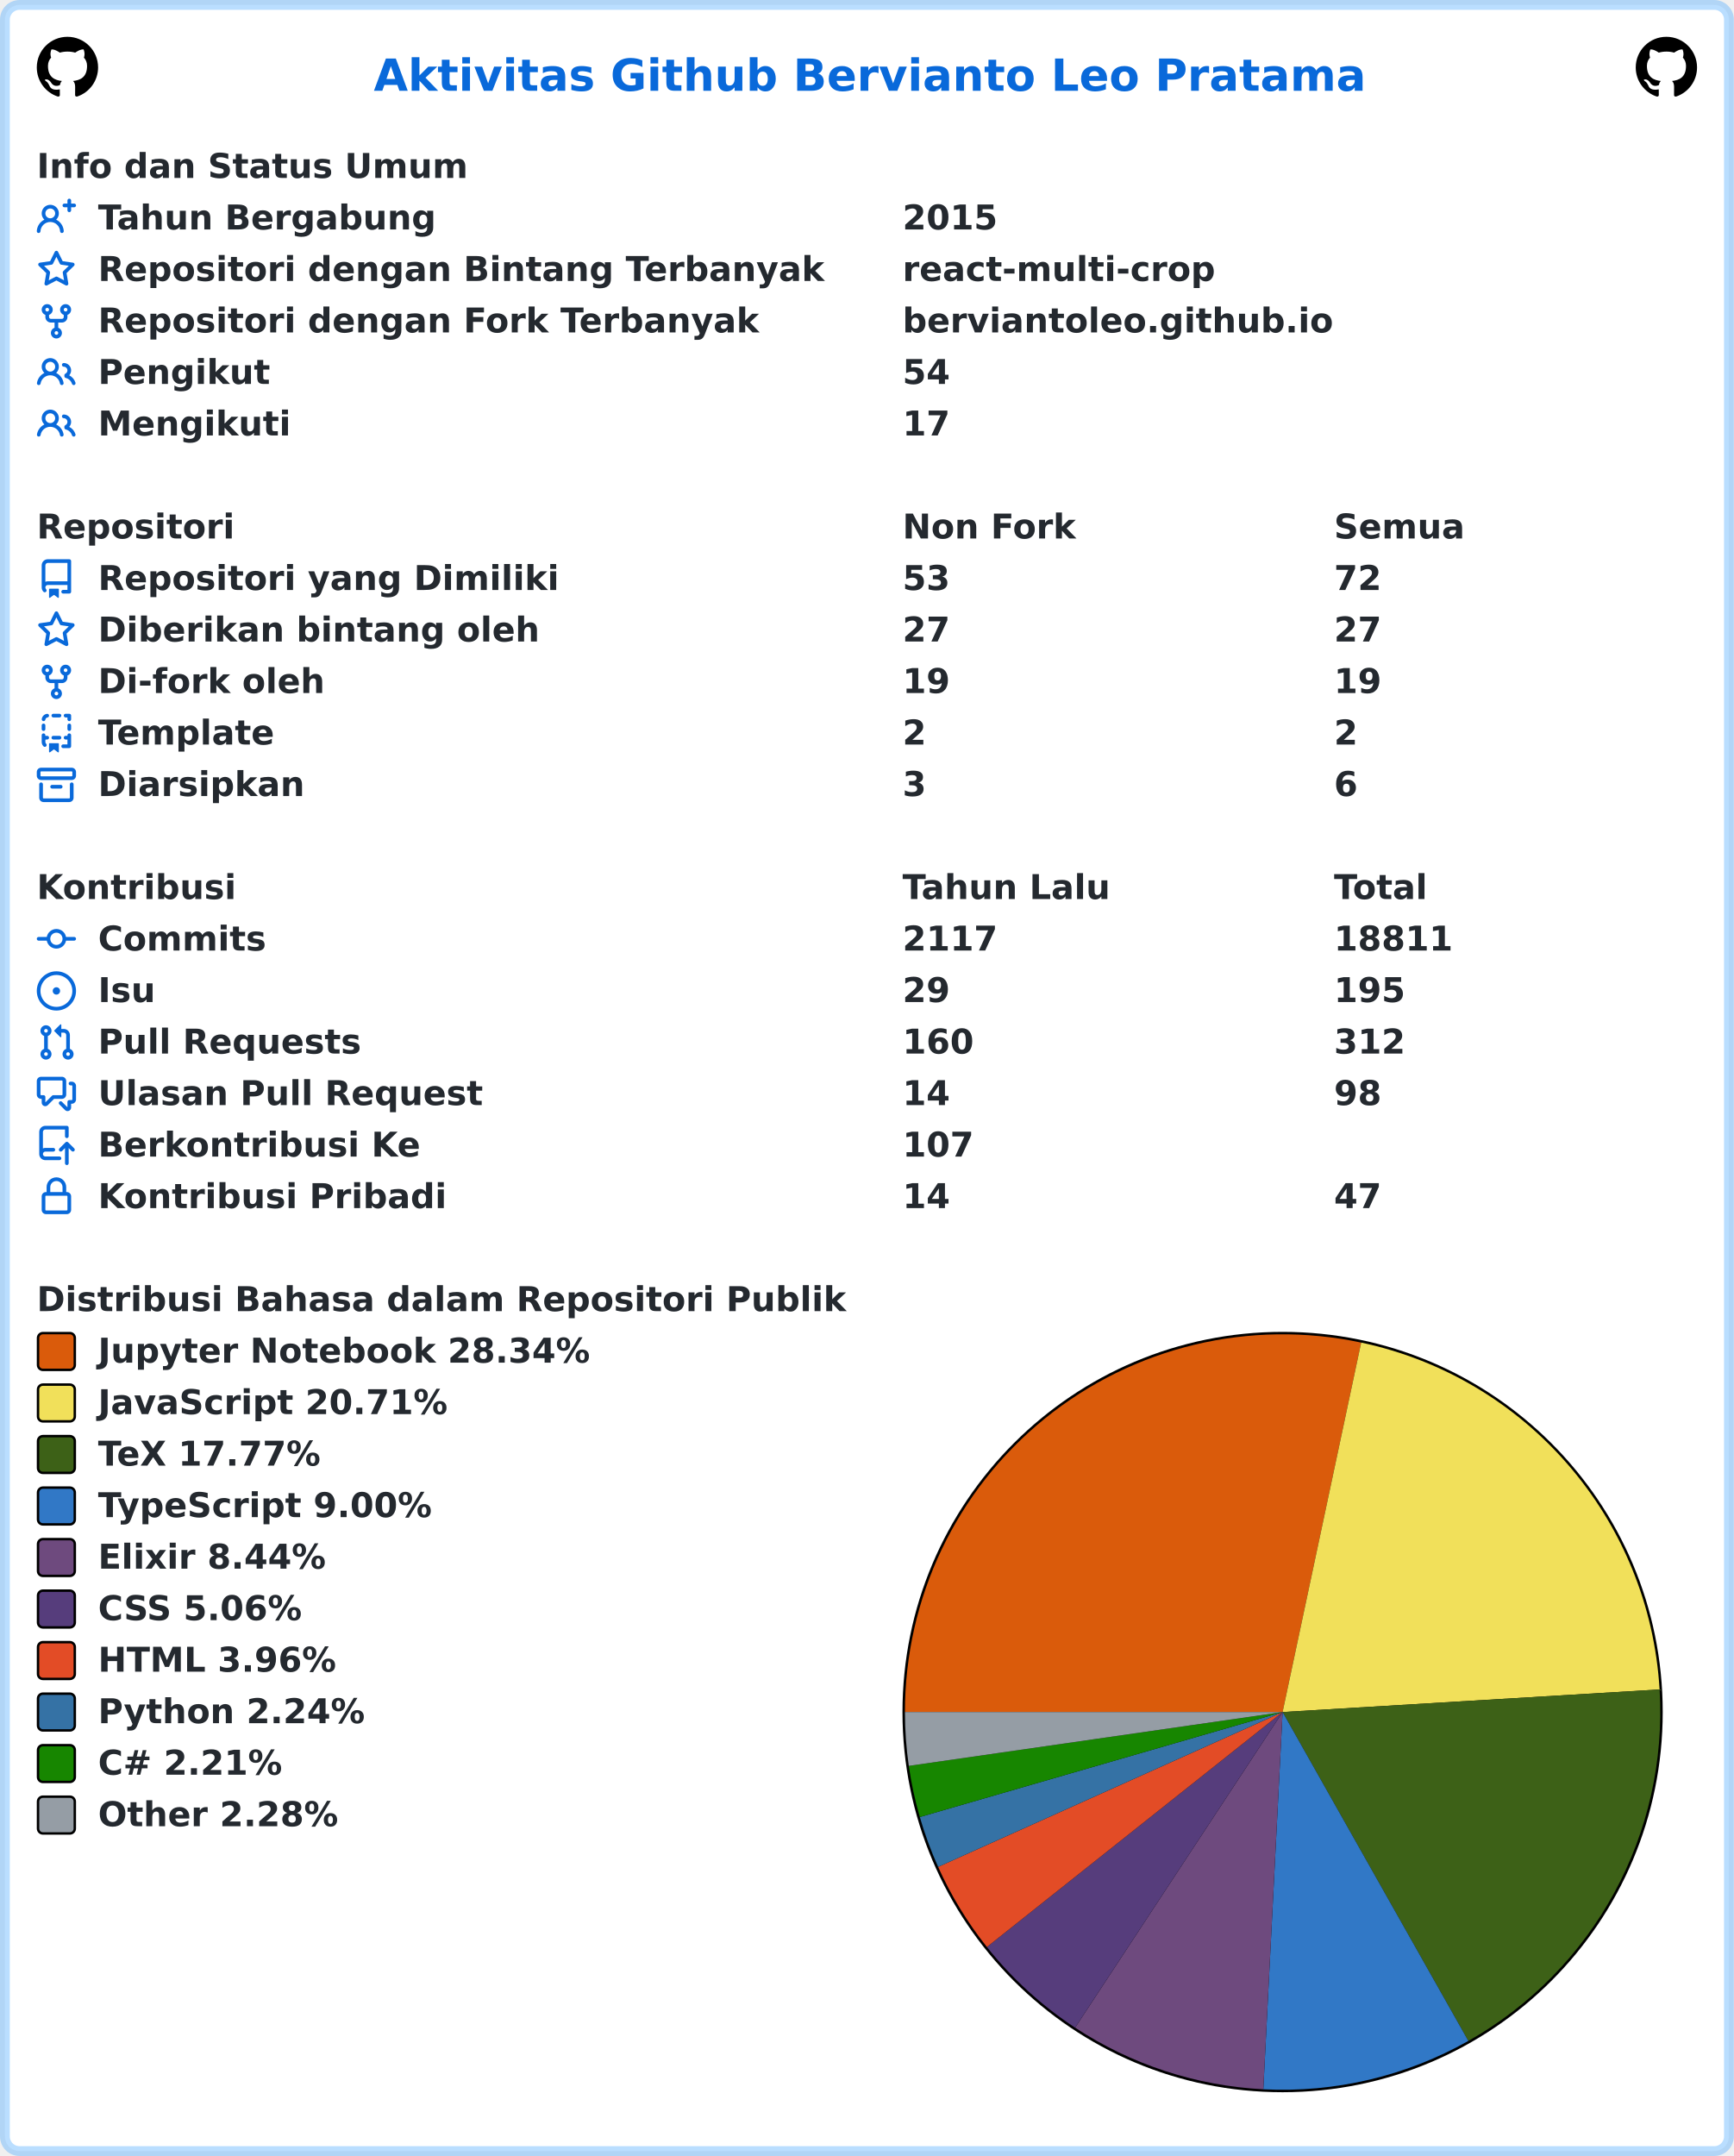
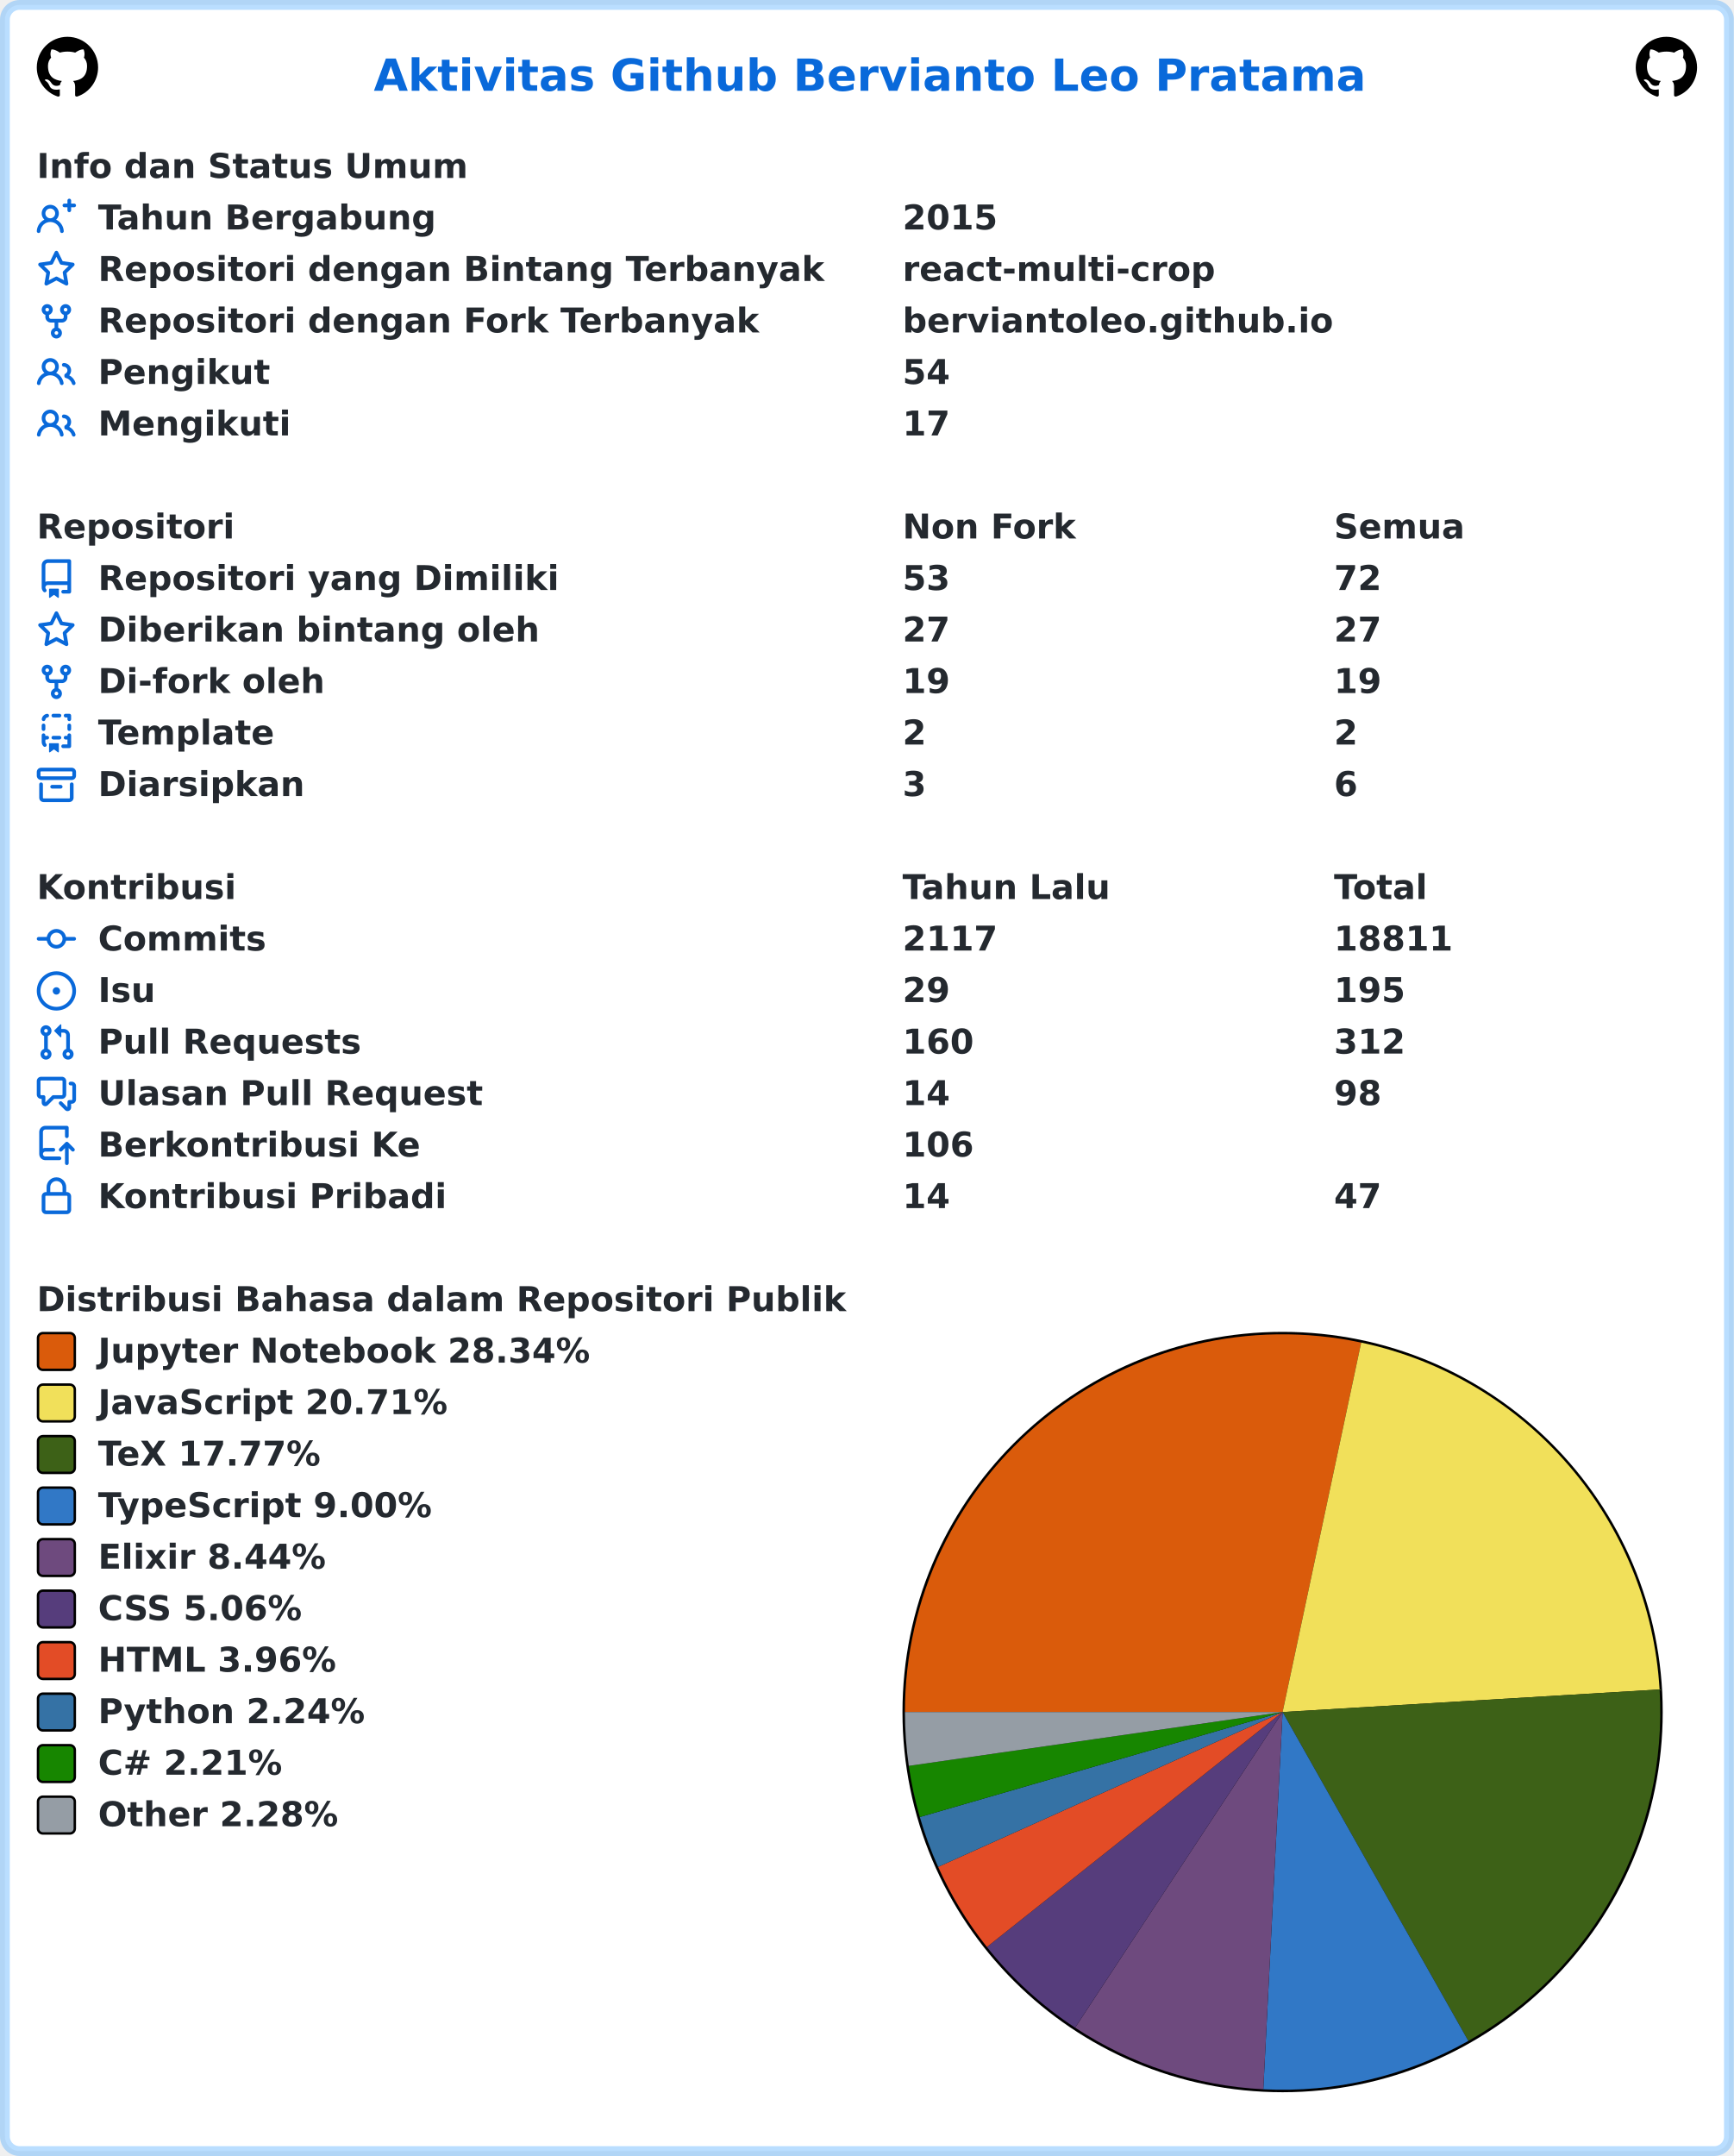
<svg xmlns="http://www.w3.org/2000/svg" width="707" height="879" viewBox="0 0 707 879" lang="id" xml:lang="id">
  <rect x="2" y="2" stroke-width="4" rx="6" width="703" height="875" stroke="rgba(84,174,255,0.4)" fill="#ffffff" />
  <g font-weight="600" font-size="110pt" font-family="Verdana,Geneva,DejaVu Sans,sans-serif" text-rendering="geometricPrecision">
    <text x="1239" y="301" lengthAdjust="spacingAndGlyphs" textLength="3261" transform="scale(0.123)" fill="#0969da">Aktivitas Github Bervianto Leo Pratama</text>
    <svg x="15" y="15" width="25" height="25" viewBox="0 0 16 16">
      <path fill="#000000" fill-rule="evenodd" d="M8 0C3.58 0 0 3.58 0 8c0 3.54 2.29 6.53 5.47 7.59.4.07.55-.17.55-.38 0-.19-.01-.82-.01-1.49-2.01.37-2.53-.49-2.69-.94-.09-.23-.48-.94-.82-1.13-.28-.15-.68-.52-.01-.53.63-.01 1.08.58 1.23.82.72 1.21 1.87.87 2.33.66.07-.52.28-.87.51-1.07-1.78-.2-3.64-.89-3.64-3.95 0-.87.31-1.59.82-2.15-.08-.2-.36-1.02.08-2.12 0 0 .67-.21 2.2.82.64-.18 1.32-.27 2-.27.68 0 1.36.09 2 .27 1.53-1.04 2.2-.82 2.2-.82.44 1.1.16 1.92.08 2.12.51.56.82 1.27.82 2.15 0 3.07-1.87 3.75-3.65 3.95.29.25.54.73.54 1.48 0 1.07-.01 1.93-.01 2.2 0 .21.15.46.55.38A8.013 8.013 0 0016 8c0-4.42-3.58-8-8-8z" />
    </svg>
    <svg x="667" y="15" width="25" height="25" viewBox="0 0 16 16">
      <path fill="#000000" fill-rule="evenodd" d="M8 0C3.58 0 0 3.58 0 8c0 3.54 2.29 6.53 5.47 7.59.4.07.55-.17.55-.38 0-.19-.01-.82-.01-1.49-2.01.37-2.53-.49-2.69-.94-.09-.23-.48-.94-.82-1.13-.28-.15-.68-.52-.01-.53.63-.01 1.08.58 1.23.82.72 1.21 1.87.87 2.33.66.07-.52.28-.87.51-1.07-1.78-.2-3.64-.89-3.64-3.95 0-.87.31-1.59.82-2.15-.08-.2-.36-1.02.08-2.12 0 0 .67-.21 2.2.82.64-.18 1.32-.27 2-.27.68 0 1.36.09 2 .27 1.53-1.04 2.2-.82 2.2-.82.44 1.1.16 1.92.08 2.12.51.56.82 1.27.82 2.15 0 3.07-1.87 3.75-3.65 3.95.29.25.54.73.54 1.48 0 1.07-.01 1.93-.01 2.2 0 .21.15.46.55.38A8.013 8.013 0 0016 8c0-4.42-3.58-8-8-8z" />
    </svg>
    <g transform="translate(0, 60)" fill="#24292f">
      <g transform="translate(15, 0)">
        <g transform="scale(0.095)">
          <text x="0" y="132" textLength="1852" lengthAdjust="spacingAndGlyphs">Info dan Status Umum</text>
        </g>
      </g>
      <g transform="translate(15, 21)">
        <path fill="#0969da" fill-rule="evenodd" d="M13.25 0a.75.75 0 01.75.75V2h1.25a.75.75 0 010 1.5H14v1.25a.75.75 0 01-1.5 0V3.5h-1.25a.75.75 0 010-1.5h1.25V.75a.75.75 0 01.75-.75zM5.5 4a2 2 0 100 4 2 2 0 000-4zm2.4 4.548a3.5 3.5 0 10-4.799 0 5.527 5.527 0 00-3.1 4.66.75.75 0 101.498.085A4.01 4.01 0 015.5 9.5a4.01 4.01 0 014.001 3.793.75.75 0 101.498-.086 5.527 5.527 0 00-3.1-4.659z" />
        <g transform="scale(0.095)">
          <text lengthAdjust="spacingAndGlyphs" textLength="1478" x="263" y="132">Tahun Bergabung</text>
          <text lengthAdjust="spacingAndGlyphs" textLength="420" x="3716" y="132">2015</text>
        </g>
      </g>
      <g transform="translate(15, 42)">
        <path fill="#0969da" fill-rule="evenodd" d="M8 .25a.75.75 0 01.673.418l1.882 3.815 4.21.612a.75.75 0 01.416 1.279l-3.046 2.97.719 4.192a.75.75 0 01-1.088.791L8 12.347l-3.766 1.98a.75.75 0 01-1.088-.79l.72-4.194L.818 6.374a.75.75 0 01.416-1.28l4.21-.611L7.327.668A.75.75 0 018 .25zm0 2.445L6.615 5.5a.75.75 0 01-.564.41l-3.097.45 2.24 2.184a.75.75 0 01.216.664l-.528 3.084 2.769-1.456a.75.75 0 01.698 0l2.77 1.456-.53-3.084a.75.75 0 01.216-.664l2.24-2.183-3.096-.45a.75.75 0 01-.564-.41L8 2.694v.001z" />
        <g transform="scale(0.095)">
          <text lengthAdjust="spacingAndGlyphs" textLength="3126" x="263" y="132">Repositori dengan Bintang Terbanyak</text>
          <text lengthAdjust="spacingAndGlyphs" textLength="1330" x="3716" y="132">react-multi-crop</text>
        </g>
      </g>
      <g transform="translate(15, 63)">
        <path fill="#0969da" fill-rule="evenodd" d="M5 3.25a.75.75 0 11-1.5 0 .75.75 0 011.5 0zm0 2.122a2.25 2.25 0 10-1.5 0v.878A2.25 2.25 0 005.75 8.5h1.5v2.128a2.251 2.251 0 101.5 0V8.5h1.5a2.25 2.25 0 002.25-2.25v-.878a2.25 2.25 0 10-1.5 0v.878a.75.75 0 01-.75.75h-4.5A.75.75 0 015 6.25v-.878zm3.75 7.378a.75.75 0 11-1.5 0 .75.75 0 011.5 0zm3-8.75a.75.75 0 100-1.5.75.75 0 000 1.5z" />
        <g transform="scale(0.095)">
          <text lengthAdjust="spacingAndGlyphs" textLength="2846" x="263" y="132">Repositori dengan Fork Terbanyak</text>
          <text lengthAdjust="spacingAndGlyphs" textLength="1821" x="3716" y="132">berviantoleo.github.io</text>
        </g>
      </g>
      <g transform="translate(15, 84)">
        <path fill="#0969da" fill-rule="evenodd" d="M5.5 3.5a2 2 0 100 4 2 2 0 000-4zM2 5.5a3.5 3.5 0 115.898 2.549 5.507 5.507 0 013.034 4.084.75.75 0 11-1.482.235 4.001 4.001 0 00-7.9 0 .75.75 0 01-1.482-.236A5.507 5.507 0 013.102 8.05 3.49 3.49 0 012 5.5zM11 4a.75.75 0 100 1.5 1.5 1.5 0 01.666 2.844.75.75 0 00-.416.672v.352a.75.75 0 00.574.73c1.2.289 2.162 1.2 2.522 2.372a.75.75 0 101.434-.44 5.01 5.01 0 00-2.56-3.012A3 3 0 0011 4z" />
        <g transform="scale(0.095)">
          <text lengthAdjust="spacingAndGlyphs" textLength="723" x="263" y="132">Pengikut</text>
          <text lengthAdjust="spacingAndGlyphs" textLength="210" x="3716" y="132">54</text>
        </g>
      </g>
      <g transform="translate(15, 105)">
        <path fill="#0969da" fill-rule="evenodd" d="M5.5 3.5a2 2 0 100 4 2 2 0 000-4zM2 5.5a3.5 3.5 0 115.898 2.549 5.507 5.507 0 013.034 4.084.75.75 0 11-1.482.235 4.001 4.001 0 00-7.9 0 .75.75 0 01-1.482-.236A5.507 5.507 0 013.102 8.05 3.49 3.49 0 012 5.5zM11 4a.75.75 0 100 1.5 1.5 1.5 0 01.666 2.844.75.75 0 00-.416.672v.352a.75.75 0 00.574.73c1.2.289 2.162 1.2 2.522 2.372a.75.75 0 101.434-.44 5.01 5.01 0 00-2.56-3.012A3 3 0 0011 4z" />
        <g transform="scale(0.095)">
          <text lengthAdjust="spacingAndGlyphs" textLength="813" x="263" y="132">Mengikuti</text>
          <text lengthAdjust="spacingAndGlyphs" textLength="210" x="3716" y="132">17</text>
        </g>
      </g>
    </g>
    <g transform="translate(0, 207)" fill="#24292f">
      <g transform="translate(15, 0)">
        <g transform="scale(0.095)">
          <text x="0" y="132" textLength="832" lengthAdjust="spacingAndGlyphs">Repositori</text>
          <text x="3716" y="132" textLength="740" lengthAdjust="spacingAndGlyphs">Non Fork</text>
          <text x="5568" y="132" textLength="573" lengthAdjust="spacingAndGlyphs">Semua</text>
        </g>
      </g>
      <g transform="translate(15, 21)">
        <path fill="#0969da" fill-rule="evenodd" d="M2 2.5A2.5 2.5 0 014.5 0h8.75a.75.75 0 01.75.75v12.5a.75.75 0 01-.75.75h-2.5a.75.75 0 110-1.5h1.75v-2h-8a1 1 0 00-.714 1.7.75.75 0 01-1.072 1.05A2.495 2.495 0 012 11.5v-9zm10.5-1V9h-8c-.356 0-.694.074-1 .208V2.5a1 1 0 011-1h8zM5 12.25v3.25a.25.25 0 00.4.2l1.45-1.087a.25.25 0 01.3 0L8.6 15.7a.25.25 0 00.4-.2v-3.25a.25.25 0 00-.25-.25h-3.5a.25.25 0 00-.25.25z" />
        <g transform="scale(0.095)">
          <text lengthAdjust="spacingAndGlyphs" textLength="1962" x="263" y="132">Repositori yang Dimiliki</text>
          <text lengthAdjust="spacingAndGlyphs" textLength="210" x="3716" y="132">53</text>
          <text lengthAdjust="spacingAndGlyphs" textLength="210" x="5568" y="132">72</text>
        </g>
      </g>
      <g transform="translate(15, 42)">
        <path fill="#0969da" fill-rule="evenodd" d="M8 .25a.75.75 0 01.673.418l1.882 3.815 4.21.612a.75.75 0 01.416 1.279l-3.046 2.97.719 4.192a.75.75 0 01-1.088.791L8 12.347l-3.766 1.98a.75.75 0 01-1.088-.79l.72-4.194L.818 6.374a.75.75 0 01.416-1.28l4.21-.611L7.327.668A.75.75 0 018 .25zm0 2.445L6.615 5.5a.75.75 0 01-.564.41l-3.097.45 2.24 2.184a.75.75 0 01.216.664l-.528 3.084 2.769-1.456a.75.75 0 01.698 0l2.77 1.456-.53-3.084a.75.75 0 01.216-.664l2.24-2.183-3.096-.45a.75.75 0 01-.564-.41L8 2.694v.001z" />
        <g transform="scale(0.095)">
          <text lengthAdjust="spacingAndGlyphs" textLength="1887" x="263" y="132">Diberikan bintang oleh</text>
          <text lengthAdjust="spacingAndGlyphs" textLength="210" x="3716" y="132">27</text>
          <text lengthAdjust="spacingAndGlyphs" textLength="210" x="5568" y="132">27</text>
        </g>
      </g>
      <g transform="translate(15, 63)">
        <path fill="#0969da" fill-rule="evenodd" d="M5 3.25a.75.75 0 11-1.5 0 .75.75 0 011.5 0zm0 2.122a2.25 2.25 0 10-1.5 0v.878A2.25 2.25 0 005.75 8.5h1.5v2.128a2.251 2.251 0 101.5 0V8.5h1.5a2.25 2.25 0 002.25-2.25v-.878a2.25 2.25 0 10-1.5 0v.878a.75.75 0 01-.75.75h-4.5A.75.75 0 015 6.25v-.878zm3.75 7.378a.75.75 0 11-1.5 0 .75.75 0 011.5 0zm3-8.75a.75.75 0 100-1.5.75.75 0 000 1.5z" />
        <g transform="scale(0.095)">
          <text lengthAdjust="spacingAndGlyphs" textLength="963" x="263" y="132">Di-fork oleh</text>
          <text lengthAdjust="spacingAndGlyphs" textLength="210" x="3716" y="132">19</text>
          <text lengthAdjust="spacingAndGlyphs" textLength="210" x="5568" y="132">19</text>
        </g>
      </g>
      <g transform="translate(15, 84)">
        <path fill="#0969da" fill-rule="evenodd" d="M6 .75A.75.75 0 016.75 0h2.5a.75.75 0 010 1.5h-2.5A.75.75 0 016 .75zm5 0a.75.75 0 01.75-.75h1.5a.75.75 0 01.75.75v1.5a.75.75 0 01-1.5 0V1.5h-.75A.75.75 0 0111 .75zM4.992.662a.75.75 0 01-.636.848c-.436.063-.783.41-.846.846a.75.75 0 01-1.485-.212A2.501 2.501 0 014.144.025a.75.75 0 01.848.637zM2.75 4a.75.75 0 01.75.75v1.5a.75.75 0 01-1.5 0v-1.5A.75.75 0 012.75 4zm10.5 0a.75.75 0 01.75.75v1.5a.75.75 0 01-1.5 0v-1.5a.75.75 0 01.75-.75zM2.75 8a.75.75 0 01.75.75v.268A1.72 1.72 0 013.75 9h.5a.75.75 0 010 1.5h-.5a.25.25 0 00-.25.25v.75c0 .28.114.532.3.714a.75.75 0 01-1.05 1.072A2.495 2.495 0 012 11.5V8.75A.75.75 0 012.75 8zm10.5 0a.75.75 0 01.75.75v4.5a.75.75 0 01-.75.75h-2.5a.75.75 0 010-1.5h1.75v-2h-.75a.75.75 0 010-1.5h.75v-.25a.75.75 0 01.75-.75zM6 9.75A.75.75 0 016.75 9h2.5a.75.75 0 010 1.5h-2.5A.75.75 0 016 9.75zm-1 2.5v3.25a.25.25 0 00.4.2l1.45-1.087a.25.25 0 01.3 0L8.6 15.7a.25.25 0 00.4-.2v-3.25a.25.25 0 00-.25-.25h-3.5a.25.25 0 00-.25.25z" />
        <g transform="scale(0.095)">
          <text lengthAdjust="spacingAndGlyphs" textLength="783" x="263" y="132">Template</text>
          <text lengthAdjust="spacingAndGlyphs" textLength="105" x="3716" y="132">2</text>
          <text lengthAdjust="spacingAndGlyphs" textLength="105" x="5568" y="132">2</text>
        </g>
      </g>
      <g transform="translate(15, 105)">
        <path fill="#0969da" fill-rule="evenodd" d="M1.75 2.5a.25.25 0 00-.25.25v1.5c0 .138.112.25.25.25h12.5a.25.25 0 00.25-.25v-1.5a.25.25 0 00-.25-.25H1.75zM0 2.75C0 1.784.784 1 1.75 1h12.5c.966 0 1.75.784 1.75 1.75v1.5A1.75 1.75 0 0114.25 6H1.75A1.75 1.75 0 010 4.25v-1.5zM1.75 7a.75.75 0 01.75.75v5.5c0 .138.112.25.25.25h10.5a.25.25 0 00.25-.25v-5.5a.75.75 0 111.5 0v5.5A1.75 1.75 0 0113.25 15H2.75A1.75 1.75 0 011 13.25v-5.5A.75.75 0 011.75 7zm4.5 1a.75.75 0 000 1.5h3.5a.75.75 0 100-1.5h-3.5z" />
        <g transform="scale(0.095)">
          <text lengthAdjust="spacingAndGlyphs" textLength="880" x="263" y="132">Diarsipkan</text>
          <text lengthAdjust="spacingAndGlyphs" textLength="105" x="3716" y="132">3</text>
          <text lengthAdjust="spacingAndGlyphs" textLength="105" x="5568" y="132">6</text>
        </g>
      </g>
    </g>
    <g transform="translate(0, 354)" fill="#24292f">
      <g transform="translate(15, 0)">
        <g transform="scale(0.095)">
          <text x="0" y="132" textLength="834" lengthAdjust="spacingAndGlyphs">Kontribusi</text>
          <text x="3716" y="132" textLength="914" lengthAdjust="spacingAndGlyphs">Tahun Lalu</text>
          <text x="5568" y="132" textLength="414" lengthAdjust="spacingAndGlyphs">Total</text>
        </g>
      </g>
      <g transform="translate(15, 21)">
        <path fill="#0969da" fill-rule="evenodd" d="M10.5 7.75a2.5 2.5 0 11-5 0 2.5 2.5 0 015 0zm1.43.75a4.002 4.002 0 01-7.86 0H.75a.75.75 0 110-1.5h3.32a4.001 4.001 0 017.86 0h3.32a.75.75 0 110 1.5h-3.32z" />
        <g transform="scale(0.095)">
          <text lengthAdjust="spacingAndGlyphs" textLength="734" x="263" y="132">Commits</text>
          <text lengthAdjust="spacingAndGlyphs" textLength="420" x="3716" y="132">2117</text>
          <text lengthAdjust="spacingAndGlyphs" textLength="525" x="5568" y="132">18811</text>
        </g>
      </g>
      <g transform="translate(15, 42)">
        <path fill="#0969da" d="M8 9.5a1.5 1.5 0 100-3 1.5 1.5 0 000 3z" />
        <path fill="#0969da" fill-rule="evenodd" d="M8 0a8 8 0 100 16A8 8 0 008 0zM1.5 8a6.5 6.5 0 1113 0 6.5 6.5 0 01-13 0z" />
        <g transform="scale(0.095)">
          <text lengthAdjust="spacingAndGlyphs" textLength="238" x="263" y="132">Isu</text>
          <text lengthAdjust="spacingAndGlyphs" textLength="210" x="3716" y="132">29</text>
          <text lengthAdjust="spacingAndGlyphs" textLength="315" x="5568" y="132">195</text>
        </g>
      </g>
      <g transform="translate(15, 63)">
        <path fill="#0969da" fill-rule="evenodd" d="M7.177 3.073L9.573.677A.25.25 0 0110 .854v4.792a.25.25 0 01-.427.177L7.177 3.427a.25.25 0 010-.354zM3.75 2.5a.75.75 0 100 1.5.75.75 0 000-1.5zm-2.25.75a2.25 2.25 0 113 2.122v5.256a2.251 2.251 0 11-1.5 0V5.372A2.25 2.25 0 011.5 3.25zM11 2.5h-1V4h1a1 1 0 011 1v5.628a2.251 2.251 0 101.5 0V5A2.5 2.5 0 0011 2.5zm1 10.25a.75.75 0 111.5 0 .75.75 0 01-1.5 0zM3.75 12a.75.75 0 100 1.5.75.75 0 000-1.5z" />
        <g transform="scale(0.095)">
          <text lengthAdjust="spacingAndGlyphs" textLength="1113" x="263" y="132">Pull Requests</text>
          <text lengthAdjust="spacingAndGlyphs" textLength="315" x="3716" y="132">160</text>
          <text lengthAdjust="spacingAndGlyphs" textLength="315" x="5568" y="132">312</text>
        </g>
      </g>
      <g transform="translate(15, 84)">
        <path fill="#0969da" fill-rule="evenodd" d="M1.5 2.75a.25.25 0 01.25-.25h8.5a.25.25 0 01.25.25v5.5a.25.25 0 01-.25.25h-3.5a.75.75 0 00-.53.22L3.5 11.44V9.25a.75.75 0 00-.75-.75h-1a.25.25 0 01-.25-.25v-5.5zM1.75 1A1.75 1.75 0 000 2.75v5.5C0 9.216.784 10 1.75 10H2v1.543a1.457 1.457 0 002.487 1.03L7.061 10h3.189A1.75 1.75 0 0012 8.25v-5.5A1.75 1.75 0 0010.25 1h-8.5zM14.5 4.75a.25.25 0 00-.25-.25h-.5a.75.75 0 110-1.5h.5c.966 0 1.75.784 1.75 1.75v5.5A1.75 1.75 0 0114.25 12H14v1.543a1.457 1.457 0 01-2.487 1.03L9.22 12.28a.75.75 0 111.06-1.06l2.22 2.22v-2.19a.75.75 0 01.75-.75h1a.25.25 0 00.25-.25v-5.5z" />
        <g transform="scale(0.095)">
          <text lengthAdjust="spacingAndGlyphs" textLength="1640" x="263" y="132">Ulasan Pull Request</text>
          <text lengthAdjust="spacingAndGlyphs" textLength="210" x="3716" y="132">14</text>
          <text lengthAdjust="spacingAndGlyphs" textLength="210" x="5568" y="132">98</text>
        </g>
      </g>
      <g transform="translate(15, 105)">
        <path fill="#0969da" fill-rule="evenodd" d="M1 2.5A2.5 2.5 0 013.5 0h8.75a.75.75 0 01.75.75v3.5a.75.75 0 01-1.5 0V1.5h-8a1 1 0 00-1 1v6.708A2.492 2.492 0 013.5 9h3.25a.75.75 0 010 1.5H3.5a1 1 0 100 2h5.75a.75.75 0 010 1.5H3.5A2.5 2.5 0 011 11.5v-9zm13.23 7.79a.75.75 0 001.06-1.06l-2.505-2.505a.75.75 0 00-1.06 0L9.22 9.229a.75.75 0 001.06 1.061l1.225-1.224v6.184a.75.75 0 001.5 0V9.066l1.224 1.224z" />
        <g transform="scale(0.095)">
          <text lengthAdjust="spacingAndGlyphs" textLength="1366" x="263" y="132">Berkontribusi Ke</text>
-           <text lengthAdjust="spacingAndGlyphs" textLength="315" x="3716" y="132">107</text>
+           <text lengthAdjust="spacingAndGlyphs" textLength="315" x="3716" y="132">106</text>
        </g>
      </g>
      <g transform="translate(15, 126)">
        <path fill="#0969da" fill-rule="evenodd" d="M4 4v2h-.25A1.75 1.75 0 002 7.75v5.5c0 .966.784 1.75 1.75 1.75h8.5A1.75 1.75 0 0014 13.25v-5.5A1.75 1.75 0 0012.25 6H12V4a4 4 0 10-8 0zm6.5 2V4a2.5 2.5 0 00-5 0v2h5zM12 7.5h.25a.25.25 0 01.25.25v5.5a.25.25 0 01-.25.25h-8.5a.25.25 0 01-.25-.25v-5.5a.25.25 0 01.25-.25H12z" />
        <g transform="scale(0.095)">
          <text lengthAdjust="spacingAndGlyphs" textLength="1456" x="263" y="132">Kontribusi Pribadi</text>
          <text lengthAdjust="spacingAndGlyphs" textLength="210" x="3716" y="132">14</text>
          <text lengthAdjust="spacingAndGlyphs" textLength="210" x="5568" y="132">47</text>
        </g>
      </g>
    </g>
    <g transform="translate(0, 522)" fill="#24292f">
      <g transform="translate(15, 0)">
        <g transform="scale(0.095)">
          <text x="0" y="132" textLength="3438" lengthAdjust="spacingAndGlyphs">Distribusi Bahasa dalam Repositori Publik</text>
        </g>
      </g>
      <g transform="translate(368, 21)">
        <circle cx="155" cy="155" r="155" fill="#000000" />
      </g>
      <g transform="translate(369, 22)">
        <path fill-rule="evenodd" fill="#DA5B0B" d="M 0.0,154 A 154 154 0 0 1 186.042 3.37 L 154,154 Z" />
        <path fill-rule="evenodd" fill="#f1e05a" d="M 186.042,3.37 A 154 154 0 0 1 307.725 144.795 L 154,154 Z" />
        <path fill-rule="evenodd" fill="#3D6117" d="M 307.725,144.795 A 154 154 0 0 1 229.744 288.085 L 154,154 Z" />
        <path fill-rule="evenodd" fill="#3178c6" d="M 229.744,288.085 A 154 154 0 0 1 146.134 307.799 L 154,154 Z" />
        <path fill-rule="evenodd" fill="#6e4a7e" d="M 146.134,307.799 A 154 154 0 0 1 69.393 282.677 L 154,154 Z" />
        <path fill-rule="evenodd" fill="#563d7c" d="M 69.393,282.677 A 154 154 0 0 1 33.414 249.786 L 154,154 Z" />
        <path fill-rule="evenodd" fill="#e34c26" d="M 33.414,249.786 A 154 154 0 0 1 13.534 217.129 L 154,154 Z" />
        <path fill-rule="evenodd" fill="#3572A5" d="M 13.534,217.129 A 154 154 0 0 1 6.068 196.804 L 154,154 Z" />
        <path fill-rule="evenodd" fill="#178600" d="M 6.068,196.804 A 154 154 0 0 1 1.572 175.948 L 154,154 Z" />
        <path fill-rule="evenodd" fill="#959da5" d="M 1.572,175.948 A 154 154 0 0 1 0.0 154 L 154,154 Z" />
      </g>
      <g transform="translate(15, 21)">
        <rect x="0.5" y="0.5" rx="2" width="15" height="15" fill="#DA5B0B" stroke-width="1" stroke="#000000" />
        <text transform="scale(0.095)" x="263" y="132" textLength="2126" lengthAdjust="spacingAndGlyphs">Jupyter Notebook 28.34%</text>
      </g>
      <g transform="translate(15, 42)">
        <rect x="0.5" y="0.5" rx="2" width="15" height="15" fill="#f1e05a" stroke-width="1" stroke="#000000" />
        <text transform="scale(0.095)" x="263" y="132" textLength="1516" lengthAdjust="spacingAndGlyphs">JavaScript 20.71%</text>
      </g>
      <g transform="translate(15, 63)">
        <rect x="0.5" y="0.5" rx="2" width="15" height="15" fill="#3D6117" stroke-width="1" stroke="#000000" />
        <text transform="scale(0.095)" x="263" y="132" textLength="999" lengthAdjust="spacingAndGlyphs">TeX 17.77%</text>
      </g>
      <g transform="translate(15, 84)">
        <rect x="0.5" y="0.5" rx="2" width="15" height="15" fill="#3178c6" stroke-width="1" stroke="#000000" />
        <text transform="scale(0.095)" x="263" y="132" textLength="1462" lengthAdjust="spacingAndGlyphs">TypeScript 9.00%</text>
      </g>
      <g transform="translate(15, 105)">
        <rect x="0.5" y="0.5" rx="2" width="15" height="15" fill="#6e4a7e" stroke-width="1" stroke="#000000" />
        <text transform="scale(0.095)" x="263" y="132" textLength="987" lengthAdjust="spacingAndGlyphs">Elixir 8.44%</text>
      </g>
      <g transform="translate(15, 126)">
        <rect x="0.5" y="0.5" rx="2" width="15" height="15" fill="#563d7c" stroke-width="1" stroke="#000000" />
        <text transform="scale(0.095)" x="263" y="132" textLength="903" lengthAdjust="spacingAndGlyphs">CSS 5.06%</text>
      </g>
      <g transform="translate(15, 147)">
        <rect x="0.5" y="0.5" rx="2" width="15" height="15" fill="#e34c26" stroke-width="1" stroke="#000000" />
        <text transform="scale(0.095)" x="263" y="132" textLength="1036" lengthAdjust="spacingAndGlyphs">HTML 3.96%</text>
      </g>
      <g transform="translate(15, 168)">
        <rect x="0.5" y="0.5" rx="2" width="15" height="15" fill="#3572A5" stroke-width="1" stroke="#000000" />
        <text transform="scale(0.095)" x="263" y="132" textLength="1149" lengthAdjust="spacingAndGlyphs">Python 2.24%</text>
      </g>
      <g transform="translate(15, 189)">
        <rect x="0.5" y="0.5" rx="2" width="15" height="15" fill="#178600" stroke-width="1" stroke="#000000" />
        <text transform="scale(0.095)" x="263" y="132" textLength="831" lengthAdjust="spacingAndGlyphs">C# 2.21%</text>
      </g>
      <g transform="translate(15, 210)">
        <rect x="0.5" y="0.5" rx="2" width="15" height="15" fill="#959da5" stroke-width="1" stroke="#000000" />
        <text transform="scale(0.095)" x="263" y="132" textLength="1047" lengthAdjust="spacingAndGlyphs">Other 2.28%</text>
      </g>
    </g>
  </g>
</svg>
